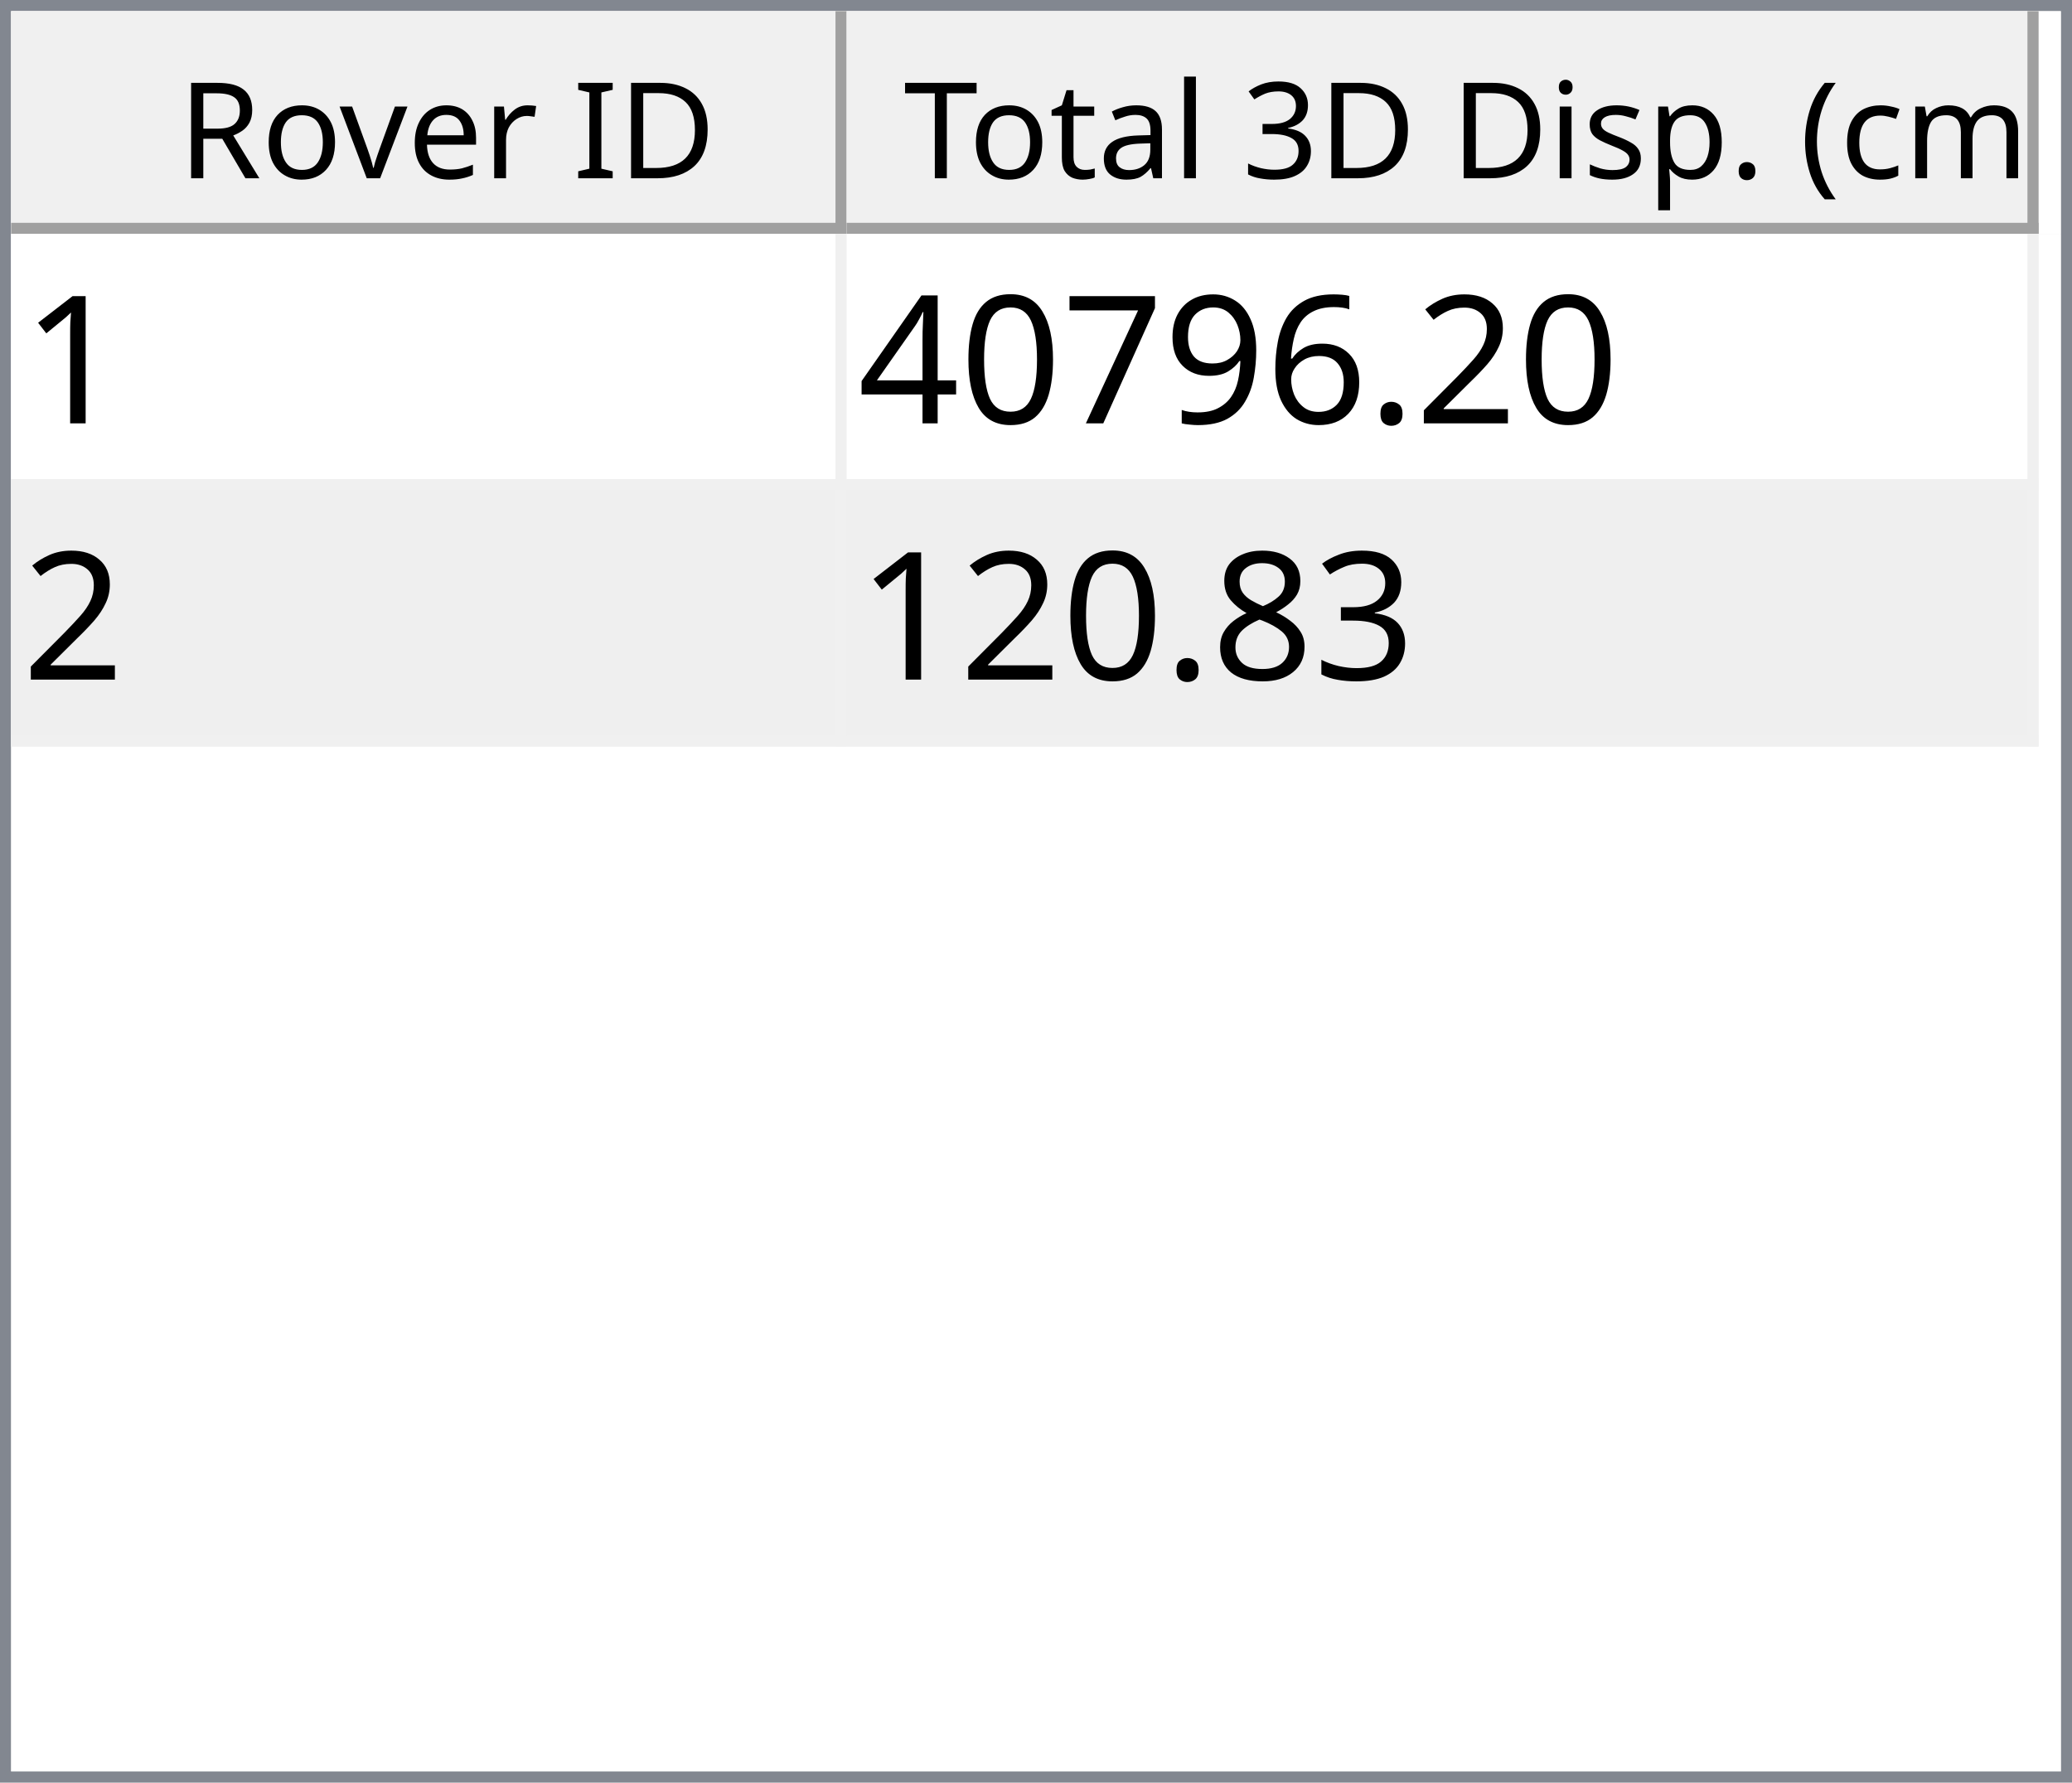
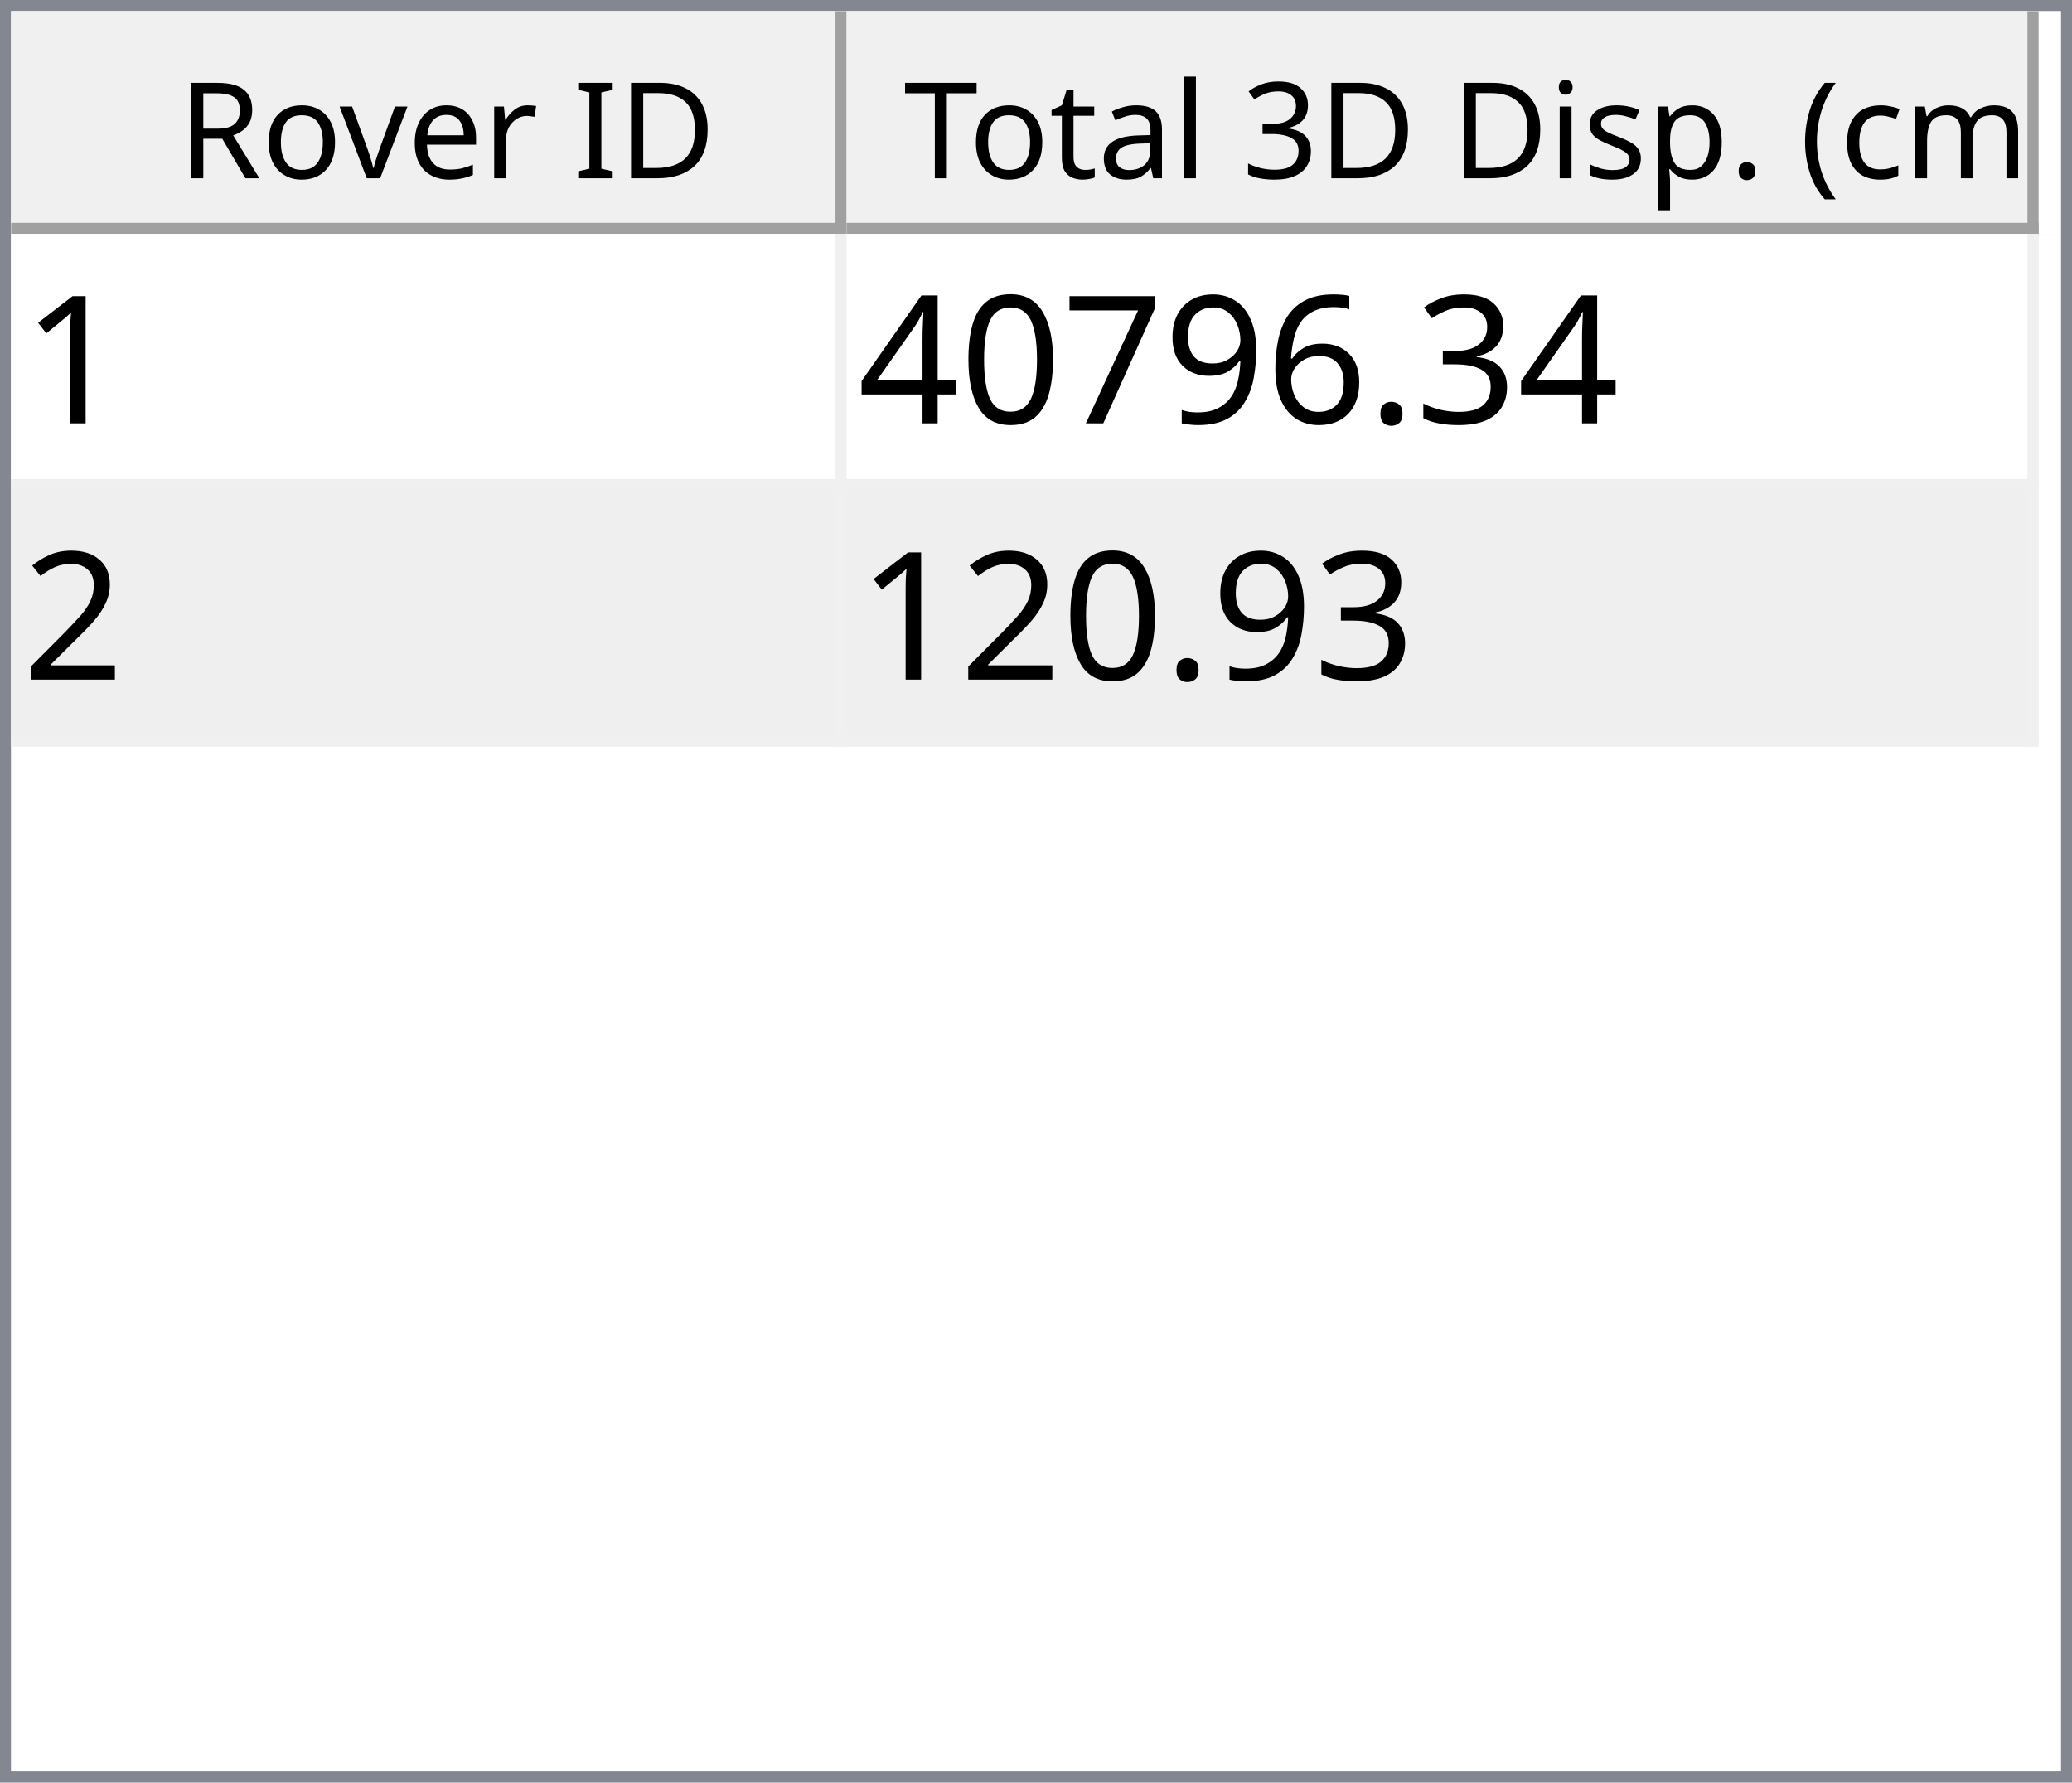
<svg xmlns="http://www.w3.org/2000/svg" style="fill-opacity:1; color-rendering:auto; color-interpolation:auto; text-rendering:auto; stroke:black; stroke-linecap:square; stroke-miterlimit:10; shape-rendering:auto; stroke-opacity:1; fill:black; stroke-dasharray:none; font-weight:normal; stroke-width:1; font-family:'Dialog'; font-style:normal; stroke-linejoin:miter; font-size:12px; stroke-dashoffset:0; image-rendering:auto;" width="186" height="160">
  <defs id="genericDefs" />
  <g>
    <defs id="defs1">
      <clipPath clipPathUnits="userSpaceOnUse" id="clipPath1">
        <path d="M0 0 L186 0 L186 160 L0 160 L0 0 Z" />
      </clipPath>
      <clipPath clipPathUnits="userSpaceOnUse" id="clipPath2">
        <path d="M0 0 L0 160 L186 160 L186 0 Z" />
      </clipPath>
      <clipPath clipPathUnits="userSpaceOnUse" id="clipPath3">
        <path d="M0 0 L0 20 L184 20 L184 0 Z" />
      </clipPath>
      <clipPath clipPathUnits="userSpaceOnUse" id="clipPath4">
        <path d="M0 0 L0 20 L75 20 L75 0 Z" />
      </clipPath>
      <clipPath clipPathUnits="userSpaceOnUse" id="clipPath5">
        <path d="M1 1 L1 19 L74 19 L74 1 Z" />
      </clipPath>
      <clipPath clipPathUnits="userSpaceOnUse" id="clipPath6">
        <path d="M0 0 L0 18 L73 18 L73 0 Z" />
      </clipPath>
      <clipPath clipPathUnits="userSpaceOnUse" id="clipPath7">
        <path d="M-0.5 -0.5 L-0.5 19.5 L74.5 19.5 L74.5 -0.5 Z" />
      </clipPath>
      <clipPath clipPathUnits="userSpaceOnUse" id="clipPath8">
        <path d="M0 0 L0 20 L107 20 L107 0 Z" />
      </clipPath>
      <clipPath clipPathUnits="userSpaceOnUse" id="clipPath9">
        <path d="M1 1 L1 19 L106 19 L106 1 Z" />
      </clipPath>
      <clipPath clipPathUnits="userSpaceOnUse" id="clipPath10">
        <path d="M0 0 L0 18 L105 18 L105 0 Z" />
      </clipPath>
      <clipPath clipPathUnits="userSpaceOnUse" id="clipPath11">
        <path d="M-0.5 -0.5 L-0.5 19.5 L106.5 19.5 L106.5 -0.5 Z" />
      </clipPath>
      <clipPath clipPathUnits="userSpaceOnUse" id="clipPath12">
        <path d="M0 0 L0 138 L184 138 L184 0 Z" />
      </clipPath>
      <clipPath clipPathUnits="userSpaceOnUse" id="clipPath13">
        <path d="M0 0 L0 46 L182 46 L182 0 Z" />
      </clipPath>
      <clipPath clipPathUnits="userSpaceOnUse" id="clipPath14">
        <path d="M-0.5 -0.5 L-0.5 45.5 L181.5 45.5 L181.5 -0.5 Z" />
      </clipPath>
      <clipPath clipPathUnits="userSpaceOnUse" id="clipPath15">
        <path d="M0 0 L0 22 L74 22 L74 0 Z" />
      </clipPath>
      <clipPath clipPathUnits="userSpaceOnUse" id="clipPath16">
        <path d="M0 0 L0 22 L106 22 L106 0 Z" />
      </clipPath>
      <font horiz-adv-x="64.551" id="font1">
        <font-face ascent="107.91" descent="25.098" units-per-em="100" style="font-style:normal; font-family:Segoe UI; font-weight:normal;" />
        <missing-glyph horiz-adv-x="64.551" d="M8.109 0 L8.109 68.266 L56.453 68.266 L56.453 0 L8.109 0 ZM15.328 7.234 L49.219 7.234 L49.219 61.031 L15.328 61.031 L15.328 7.234 Z" />
        <glyph unicode="D" horiz-adv-x="70.117" d="M9.188 0 L9.188 70.016 L28.516 70.016 Q65.531 70.016 65.531 35.891 Q65.531 19.672 55.25 9.836 Q44.969 0 27.734 0 L9.188 0 ZM17.391 62.594 L17.391 7.422 L27.828 7.422 Q41.609 7.422 49.273 14.797 Q56.938 22.172 56.938 35.688 Q56.938 62.594 28.328 62.594 L17.391 62.594 Z" />
        <glyph unicode="I" horiz-adv-x="26.611" d="M17.391 0 L9.188 0 L9.188 70.016 L17.391 70.016 L17.391 0 Z" />
        <glyph unicode=" " horiz-adv-x="27.393" d="" />
        <glyph unicode="r" horiz-adv-x="34.766" d="M34.188 41.891 Q32.078 43.5 28.125 43.5 Q23 43.5 19.555 38.672 Q16.109 33.844 16.109 25.484 L16.109 0 L8.109 0 L8.109 50 L16.109 50 L16.109 39.703 L16.312 39.703 Q18.016 44.969 21.531 47.922 Q25.047 50.875 29.391 50.875 Q32.516 50.875 34.188 50.203 L34.188 41.891 Z" />
        <glyph unicode="e" horiz-adv-x="52.295" d="M48.297 23 L12.984 23 Q13.188 14.656 17.484 10.109 Q21.781 5.562 29.297 5.562 Q37.75 5.562 44.828 11.141 L44.828 3.609 Q38.234 -1.172 27.391 -1.172 Q16.797 -1.172 10.742 5.641 Q4.688 12.453 4.688 24.812 Q4.688 36.469 11.305 43.82 Q17.922 51.172 27.734 51.172 Q37.547 51.172 42.922 44.828 Q48.297 38.484 48.297 27.203 L48.297 23 ZM40.094 29.781 Q40.047 36.719 36.75 40.578 Q33.453 44.438 27.594 44.438 Q21.922 44.438 17.969 40.383 Q14.016 36.328 13.094 29.781 L40.094 29.781 Z" />
        <glyph unicode="v" horiz-adv-x="47.9" d="M47.406 50 L27.484 0 L19.625 0 L0.688 50 L9.469 50 L22.172 13.672 Q23.578 9.672 23.922 6.688 L24.125 6.688 Q24.609 10.453 25.688 13.484 L38.969 50 L47.406 50 Z" />
        <glyph unicode="o" horiz-adv-x="58.594" d="M29 -1.172 Q17.922 -1.172 11.305 5.836 Q4.688 12.844 4.688 24.422 Q4.688 37.016 11.57 44.094 Q18.453 51.172 30.172 51.172 Q41.359 51.172 47.633 44.289 Q53.906 37.406 53.906 25.203 Q53.906 13.234 47.141 6.031 Q40.375 -1.172 29 -1.172 ZM29.594 44.438 Q21.875 44.438 17.383 39.188 Q12.891 33.938 12.891 24.703 Q12.891 15.828 17.43 10.695 Q21.969 5.562 29.594 5.562 Q37.359 5.562 41.531 10.594 Q45.703 15.625 45.703 24.906 Q45.703 34.281 41.531 39.359 Q37.359 44.438 29.594 44.438 Z" />
        <glyph unicode="R" horiz-adv-x="59.814" d="M59.375 0 L49.609 0 L37.891 19.625 Q36.281 22.359 34.766 24.289 Q33.25 26.219 31.664 27.438 Q30.078 28.656 28.25 29.219 Q26.422 29.781 24.125 29.781 L17.391 29.781 L17.391 0 L9.188 0 L9.188 70.016 L30.078 70.016 Q34.672 70.016 38.555 68.867 Q42.438 67.719 45.289 65.375 Q48.141 63.031 49.758 59.547 Q51.375 56.062 51.375 51.375 Q51.375 47.703 50.273 44.656 Q49.172 41.609 47.148 39.211 Q45.125 36.812 42.266 35.133 Q39.406 33.453 35.844 32.516 L35.844 32.328 Q37.594 31.547 38.891 30.547 Q40.188 29.547 41.359 28.18 Q42.531 26.812 43.68 25.078 Q44.828 23.344 46.234 21.047 L59.375 0 ZM17.391 62.594 L17.391 37.203 L28.516 37.203 Q31.594 37.203 34.203 38.133 Q36.812 39.062 38.719 40.797 Q40.625 42.531 41.703 45.047 Q42.781 47.562 42.781 50.688 Q42.781 56.297 39.141 59.445 Q35.5 62.594 28.609 62.594 L17.391 62.594 Z" />
        <glyph unicode=")" horiz-adv-x="30.176" d="M8.297 -15.922 L1.172 -15.922 Q16.406 2.344 16.406 26.812 Q16.406 51.469 1.078 70.016 L8.297 70.016 Q23.531 52.156 23.531 26.703 Q23.531 1.375 8.297 -15.922 Z" />
        <glyph unicode="m" horiz-adv-x="86.133" d="M79.109 0 L71.094 0 L71.094 28.719 Q71.094 37.016 68.531 40.727 Q65.969 44.438 59.906 44.438 Q54.781 44.438 51.195 39.75 Q47.609 35.062 47.609 28.516 L47.609 0 L39.594 0 L39.594 29.688 Q39.594 44.438 28.219 44.438 Q22.953 44.438 19.531 40.016 Q16.109 35.594 16.109 28.516 L16.109 0 L8.109 0 L8.109 50 L16.109 50 L16.109 42.094 L16.312 42.094 Q21.625 51.172 31.844 51.172 Q36.969 51.172 40.773 48.312 Q44.578 45.453 46 40.828 Q51.562 51.172 62.594 51.172 Q79.109 51.172 79.109 30.812 L79.109 0 Z" />
        <glyph unicode="c" horiz-adv-x="46.191" d="M42.188 2.297 Q36.422 -1.172 28.516 -1.172 Q17.828 -1.172 11.258 5.789 Q4.688 12.75 4.688 23.828 Q4.688 36.188 11.766 43.68 Q18.844 51.172 30.672 51.172 Q37.25 51.172 42.281 48.734 L42.281 40.531 Q36.719 44.438 30.375 44.438 Q22.703 44.438 17.797 38.945 Q12.891 33.453 12.891 24.516 Q12.891 15.719 17.508 10.641 Q22.125 5.562 29.891 5.562 Q36.422 5.562 42.188 9.906 L42.188 2.297 Z" />
        <glyph unicode="(" horiz-adv-x="30.176" d="M29.109 -15.922 L21.969 -15.922 Q6.844 1.375 6.844 26.703 Q6.844 52.156 21.969 70.016 L29.203 70.016 Q13.875 51.469 13.875 26.812 Q13.875 2.344 29.109 -15.922 Z" />
        <glyph unicode="." horiz-adv-x="21.68" d="M10.891 -1.078 Q8.641 -1.078 7.055 0.539 Q5.469 2.156 5.469 4.391 Q5.469 6.641 7.055 8.273 Q8.641 9.906 10.891 9.906 Q13.188 9.906 14.797 8.273 Q16.406 6.641 16.406 4.391 Q16.406 2.156 14.797 0.539 Q13.188 -1.078 10.891 -1.078 Z" />
        <glyph unicode="p" horiz-adv-x="58.789" d="M16.312 7.234 L16.109 7.234 L16.109 -23 L8.109 -23 L8.109 50 L16.109 50 L16.109 41.219 L16.312 41.219 Q22.219 51.172 33.594 51.172 Q43.266 51.172 48.688 44.461 Q54.109 37.75 54.109 26.469 Q54.109 13.922 48 6.375 Q41.891 -1.172 31.297 -1.172 Q21.578 -1.172 16.312 7.234 ZM16.109 27.391 L16.109 20.406 Q16.109 14.203 20.141 9.883 Q24.172 5.562 30.375 5.562 Q37.641 5.562 41.773 11.133 Q45.906 16.703 45.906 26.609 Q45.906 34.969 42.047 39.703 Q38.188 44.438 31.594 44.438 Q24.609 44.438 20.359 39.578 Q16.109 34.719 16.109 27.391 Z" />
        <glyph unicode="s" horiz-adv-x="42.432" d="M5.078 1.812 L5.078 10.406 Q11.625 5.562 19.484 5.562 Q30.031 5.562 30.031 12.594 Q30.031 14.594 29.125 15.992 Q28.219 17.391 26.68 18.461 Q25.141 19.531 23.07 20.383 Q21 21.234 18.609 22.172 Q15.281 23.484 12.766 24.828 Q10.25 26.172 8.57 27.859 Q6.891 29.547 6.031 31.695 Q5.172 33.844 5.172 36.719 Q5.172 40.234 6.789 42.945 Q8.406 45.656 11.086 47.484 Q13.766 49.312 17.211 50.242 Q20.656 51.172 24.312 51.172 Q30.812 51.172 35.938 48.922 L35.938 40.828 Q30.422 44.438 23.25 44.438 Q21 44.438 19.195 43.922 Q17.391 43.406 16.094 42.477 Q14.797 41.547 14.086 40.258 Q13.375 38.969 13.375 37.406 Q13.375 35.453 14.086 34.133 Q14.797 32.812 16.164 31.789 Q17.531 30.766 19.484 29.938 Q21.438 29.109 23.922 28.125 Q27.25 26.859 29.883 25.516 Q32.516 24.172 34.375 22.484 Q36.234 20.797 37.234 18.602 Q38.234 16.406 38.234 13.375 Q38.234 9.672 36.602 6.938 Q34.969 4.203 32.234 2.398 Q29.5 0.594 25.93 -0.289 Q22.359 -1.172 18.453 -1.172 Q10.75 -1.172 5.078 1.812 Z" />
        <glyph unicode="i" horiz-adv-x="24.219" d="M12.203 62.703 Q10.062 62.703 8.547 64.164 Q7.031 65.625 7.031 67.875 Q7.031 70.125 8.547 71.609 Q10.062 73.094 12.203 73.094 Q14.406 73.094 15.945 71.609 Q17.484 70.125 17.484 67.875 Q17.484 65.719 15.945 64.211 Q14.406 62.703 12.203 62.703 ZM16.109 0 L8.109 0 L8.109 50 L16.109 50 L16.109 0 Z" />
        <glyph unicode="3" horiz-adv-x="53.906" d="M46.531 19.828 Q46.531 15.094 44.75 11.211 Q42.969 7.328 39.719 4.57 Q36.469 1.812 31.93 0.297 Q27.391 -1.219 21.922 -1.219 Q11.922 -1.219 6 2.594 L6 11.188 Q13.094 5.609 22.219 5.609 Q25.875 5.609 28.828 6.539 Q31.781 7.469 33.906 9.227 Q36.031 10.984 37.18 13.477 Q38.328 15.969 38.328 19.094 Q38.328 32.812 18.797 32.812 L12.984 32.812 L12.984 39.594 L18.5 39.594 Q35.797 39.594 35.797 52.484 Q35.797 64.406 22.609 64.406 Q15.188 64.406 8.688 59.422 L8.688 67.188 Q15.375 71.188 24.609 71.188 Q29 71.188 32.57 69.969 Q36.141 68.75 38.68 66.555 Q41.219 64.359 42.609 61.281 Q44 58.203 44 54.5 Q44 40.672 30.031 36.719 L30.031 36.531 Q33.594 36.141 36.625 34.797 Q39.656 33.453 41.852 31.305 Q44.047 29.156 45.289 26.25 Q46.531 23.344 46.531 19.828 Z" />
        <glyph unicode="l" horiz-adv-x="24.219" d="M16.109 0 L8.109 0 L8.109 74.031 L16.109 74.031 L16.109 0 Z" />
        <glyph unicode="a" horiz-adv-x="50.879" d="M43.891 0 L35.891 0 L35.891 7.812 L35.688 7.812 Q30.469 -1.172 20.312 -1.172 Q12.844 -1.172 8.617 2.781 Q4.391 6.734 4.391 13.281 Q4.391 27.297 20.906 29.594 L35.891 31.688 Q35.891 44.438 25.594 44.438 Q16.547 44.438 9.281 38.281 L9.281 46.484 Q16.656 51.172 26.266 51.172 Q43.891 51.172 43.891 32.516 L43.891 0 ZM35.891 25.297 L23.828 23.641 Q18.266 22.859 15.43 20.875 Q12.594 18.891 12.594 13.875 Q12.594 10.203 15.211 7.883 Q17.828 5.562 22.172 5.562 Q28.125 5.562 32.008 9.742 Q35.891 13.922 35.891 20.312 L35.891 25.297 Z" />
        <glyph unicode="t" horiz-adv-x="33.887" d="M31.297 0.484 Q28.469 -1.078 23.828 -1.078 Q10.688 -1.078 10.688 13.578 L10.688 43.172 L2.094 43.172 L2.094 50 L10.688 50 L10.688 62.203 L18.703 64.797 L18.703 50 L31.297 50 L31.297 43.172 L18.703 43.172 L18.703 14.984 Q18.703 9.969 20.414 7.82 Q22.125 5.672 26.078 5.672 Q29.109 5.672 31.297 7.328 L31.297 0.484 Z" />
        <glyph unicode="T" horiz-adv-x="52.393" d="M50.594 62.594 L30.375 62.594 L30.375 0 L22.172 0 L22.172 62.594 L2 62.594 L2 70.016 L50.594 70.016 L50.594 62.594 Z" />
      </font>
      <font horiz-adv-x="75.0" id="font2">
        <font-face ascent="100.537" descent="21.973" units-per-em="100" style="font-style:normal; font-family:sans-serif; font-weight:normal;" />
        <missing-glyph horiz-adv-x="75.0" d="M12.5 0 L12.5 62.5 L62.5 62.5 L62.5 0 L12.5 0 ZM14.062 1.562 L60.938 1.562 L60.938 60.938 L14.062 60.938 L14.062 1.562 Z" />
        <glyph unicode="1" horiz-adv-x="55.615" d="M37.25 0 L28.469 0 L28.469 56 Q25.297 52.984 20.141 49.953 Q14.984 46.922 10.891 45.406 L10.891 53.906 Q18.266 57.375 23.781 62.305 Q29.297 67.234 31.594 71.875 L37.25 71.875 L37.25 0 Z" />
-         <glyph unicode="2" horiz-adv-x="55.615" d="M50.344 8.453 L50.344 0 L3.031 0 Q2.938 3.172 4.047 6.109 Q5.859 10.938 9.836 15.625 Q13.812 20.312 21.344 26.469 Q33.016 36.031 37.117 41.625 Q41.219 47.219 41.219 52.203 Q41.219 57.422 37.477 61.008 Q33.734 64.594 27.734 64.594 Q21.391 64.594 17.578 60.789 Q13.766 56.984 13.719 50.25 L4.688 51.172 Q5.609 61.281 11.664 66.578 Q17.719 71.875 27.938 71.875 Q38.234 71.875 44.242 66.164 Q50.25 60.453 50.25 52 Q50.25 47.703 48.492 43.555 Q46.734 39.406 42.656 34.812 Q38.578 30.219 29.109 22.219 Q21.188 15.578 18.945 13.211 Q16.703 10.844 15.234 8.453 L50.344 8.453 Z" />
+         <glyph unicode="3" horiz-adv-x="55.615" d="M4.203 18.891 L12.984 20.062 Q14.5 12.594 18.141 9.297 Q21.781 6 27 6 Q33.203 6 37.477 10.297 Q41.75 14.594 41.75 20.953 Q41.75 27 37.797 30.93 Q33.844 34.859 27.734 34.859 Q25.25 34.859 21.531 33.891 L22.516 41.609 Q23.391 41.5 23.922 41.5 Q29.547 41.5 34.039 44.43 Q38.531 47.359 38.531 53.469 Q38.531 58.297 35.258 61.477 Q31.984 64.656 26.812 64.656 Q21.688 64.656 18.266 61.43 Q14.844 58.203 13.875 51.766 L5.078 53.328 Q6.688 62.156 12.398 67.016 Q18.109 71.875 26.609 71.875 Q32.469 71.875 37.398 69.359 Q42.328 66.844 44.945 62.5 Q47.562 58.156 47.562 53.266 Q47.562 48.641 45.07 44.828 Q42.578 41.016 37.703 38.766 Q44.047 37.312 47.562 32.695 Q51.078 28.078 51.078 21.141 Q51.078 11.766 44.242 5.25 Q37.406 -1.266 26.953 -1.266 Q17.531 -1.266 11.305 4.352 Q5.078 9.969 4.203 18.891 Z" />
        <glyph unicode="." horiz-adv-x="27.783" d="M9.078 0 L9.078 10.016 L19.094 10.016 L19.094 0 L9.078 0 Z" />
        <glyph unicode="6" horiz-adv-x="55.615" d="M49.75 54.047 L41.016 53.375 Q39.844 58.547 37.703 60.891 Q34.125 64.656 28.906 64.656 Q24.703 64.656 21.531 62.312 Q17.391 59.281 14.992 53.469 Q12.594 47.656 12.5 36.922 Q15.672 41.75 20.266 44.094 Q24.859 46.438 29.891 46.438 Q38.672 46.438 44.852 39.969 Q51.031 33.5 51.031 23.25 Q51.031 16.5 48.125 10.719 Q45.219 4.938 40.141 1.859 Q35.062 -1.219 28.609 -1.219 Q17.625 -1.219 10.695 6.859 Q3.766 14.938 3.766 33.5 Q3.766 54.25 11.422 63.672 Q18.109 71.875 29.438 71.875 Q37.891 71.875 43.289 67.141 Q48.688 62.406 49.75 54.047 ZM13.875 23.188 Q13.875 18.656 15.797 14.508 Q17.719 10.359 21.188 8.18 Q24.656 6 28.469 6 Q34.031 6 38.039 10.492 Q42.047 14.984 42.047 22.703 Q42.047 30.125 38.086 34.398 Q34.125 38.672 28.125 38.672 Q22.172 38.672 18.023 34.398 Q13.875 30.125 13.875 23.188 Z" />
        <glyph unicode="9" horiz-adv-x="55.615" d="M5.469 16.547 L13.922 17.328 Q14.984 11.375 18.016 8.688 Q21.047 6 25.781 6 Q29.828 6 32.883 7.859 Q35.938 9.719 37.891 12.82 Q39.844 15.922 41.164 21.195 Q42.484 26.469 42.484 31.938 Q42.484 32.516 42.438 33.688 Q39.797 29.5 35.234 26.883 Q30.672 24.266 25.344 24.266 Q16.453 24.266 10.305 30.711 Q4.156 37.156 4.156 47.703 Q4.156 58.594 10.578 65.234 Q17 71.875 26.656 71.875 Q33.641 71.875 39.43 68.117 Q45.219 64.359 48.219 57.398 Q51.219 50.438 51.219 37.25 Q51.219 23.531 48.242 15.406 Q45.266 7.281 39.383 3.031 Q33.5 -1.219 25.594 -1.219 Q17.188 -1.219 11.867 3.445 Q6.547 8.109 5.469 16.547 ZM41.453 48.141 Q41.453 55.719 37.43 60.156 Q33.406 64.594 27.734 64.594 Q21.875 64.594 17.531 59.812 Q13.188 55.031 13.188 47.406 Q13.188 40.578 17.312 36.305 Q21.438 32.031 27.484 32.031 Q33.594 32.031 37.523 36.305 Q41.453 40.578 41.453 48.141 Z" />
        <glyph unicode="7" horiz-adv-x="55.615" d="M4.734 62.203 L4.734 70.656 L51.078 70.656 L51.078 63.812 Q44.234 56.547 37.523 44.484 Q30.812 32.422 27.156 19.672 Q24.516 10.688 23.781 0 L14.75 0 Q14.891 8.453 18.062 20.414 Q21.234 32.375 27.172 43.484 Q33.109 54.594 39.797 62.203 L4.734 62.203 Z" />
        <glyph unicode="0" horiz-adv-x="55.615" d="M4.156 35.297 Q4.156 48 6.766 55.742 Q9.375 63.484 14.523 67.68 Q19.672 71.875 27.484 71.875 Q33.25 71.875 37.594 69.555 Q41.938 67.234 44.773 62.867 Q47.609 58.5 49.219 52.227 Q50.828 45.953 50.828 35.297 Q50.828 22.703 48.242 14.969 Q45.656 7.234 40.508 3.008 Q35.359 -1.219 27.484 -1.219 Q17.141 -1.219 11.234 6.203 Q4.156 15.141 4.156 35.297 ZM13.188 35.297 Q13.188 17.672 17.312 11.836 Q21.438 6 27.484 6 Q33.547 6 37.672 11.859 Q41.797 17.719 41.797 35.297 Q41.797 52.984 37.672 58.789 Q33.547 64.594 27.391 64.594 Q21.344 64.594 17.719 59.469 Q13.188 52.938 13.188 35.297 Z" />
        <glyph unicode="4" horiz-adv-x="55.615" d="M32.328 0 L32.328 17.141 L1.266 17.141 L1.266 25.203 L33.938 71.578 L41.109 71.578 L41.109 25.203 L50.781 25.203 L50.781 17.141 L41.109 17.141 L41.109 0 L32.328 0 ZM32.328 25.203 L32.328 57.469 L9.906 25.203 L32.328 25.203 Z" />
-         <glyph unicode="3" horiz-adv-x="55.615" d="M4.203 18.891 L12.984 20.062 Q14.5 12.594 18.141 9.297 Q21.781 6 27 6 Q33.203 6 37.477 10.297 Q41.75 14.594 41.75 20.953 Q41.75 27 37.797 30.93 Q33.844 34.859 27.734 34.859 Q25.25 34.859 21.531 33.891 L22.516 41.609 Q23.391 41.5 23.922 41.5 Q29.547 41.5 34.039 44.43 Q38.531 47.359 38.531 53.469 Q38.531 58.297 35.258 61.477 Q31.984 64.656 26.812 64.656 Q21.688 64.656 18.266 61.43 Q14.844 58.203 13.875 51.766 L5.078 53.328 Q6.688 62.156 12.398 67.016 Q18.109 71.875 26.609 71.875 Q32.469 71.875 37.398 69.359 Q42.328 66.844 44.945 62.5 Q47.562 58.156 47.562 53.266 Q47.562 48.641 45.07 44.828 Q42.578 41.016 37.703 38.766 Q44.047 37.312 47.562 32.695 Q51.078 28.078 51.078 21.141 Q51.078 11.766 44.242 5.25 Q37.406 -1.266 26.953 -1.266 Q17.531 -1.266 11.305 4.352 Q5.078 9.969 4.203 18.891 Z" />
-         <glyph unicode="8" horiz-adv-x="55.615" d="M17.672 38.812 Q12.203 40.828 9.57 44.539 Q6.938 48.25 6.938 53.422 Q6.938 61.234 12.555 66.555 Q18.172 71.875 27.484 71.875 Q36.859 71.875 42.578 66.43 Q48.297 60.984 48.297 53.172 Q48.297 48.188 45.68 44.508 Q43.062 40.828 37.75 38.812 Q44.344 36.672 47.781 31.883 Q51.219 27.094 51.219 20.453 Q51.219 11.281 44.727 5.031 Q38.234 -1.219 27.641 -1.219 Q17.047 -1.219 10.547 5.055 Q4.047 11.328 4.047 20.703 Q4.047 27.688 7.594 32.398 Q11.141 37.109 17.672 38.812 ZM15.922 53.719 Q15.922 48.641 19.195 45.414 Q22.469 42.188 27.688 42.188 Q32.766 42.188 36.016 45.383 Q39.266 48.578 39.266 53.219 Q39.266 58.062 35.914 61.359 Q32.562 64.656 27.594 64.656 Q22.562 64.656 19.242 61.43 Q15.922 58.203 15.922 53.719 ZM13.094 20.656 Q13.094 16.891 14.875 13.375 Q16.656 9.859 20.172 7.93 Q23.688 6 27.734 6 Q34.031 6 38.133 10.055 Q42.234 14.109 42.234 20.359 Q42.234 26.703 38.016 30.859 Q33.797 35.016 27.438 35.016 Q21.234 35.016 17.164 30.914 Q13.094 26.812 13.094 20.656 Z" />
+         <glyph unicode="2" horiz-adv-x="55.615" d="M50.344 8.453 L50.344 0 L3.031 0 Q2.938 3.172 4.047 6.109 Q5.859 10.938 9.836 15.625 Q13.812 20.312 21.344 26.469 Q33.016 36.031 37.117 41.625 Q41.219 47.219 41.219 52.203 Q41.219 57.422 37.477 61.008 Q33.734 64.594 27.734 64.594 Q21.391 64.594 17.578 60.789 Q13.766 56.984 13.719 50.25 L4.688 51.172 Q5.609 61.281 11.664 66.578 Q17.719 71.875 27.938 71.875 Q38.234 71.875 44.242 66.164 Q50.25 60.453 50.25 52 Q50.25 47.703 48.492 43.555 Q46.734 39.406 42.656 34.812 Q38.578 30.219 29.109 22.219 Q21.188 15.578 18.945 13.211 Q16.703 10.844 15.234 8.453 L50.344 8.453 Z" />
      </font>
    </defs>
    <g style="fill:white; stroke:white;">
      <rect x="0" y="0" width="186" style="clip-path:url(#clipPath1); stroke:none;" height="160" />
    </g>
    <g style="fill:white; text-rendering:optimizeSpeed; color-rendering:optimizeSpeed; image-rendering:optimizeSpeed; shape-rendering:crispEdges; stroke:white; color-interpolation:sRGB;">
      <rect x="0" width="186" height="160" y="0" style="stroke:none;" />
      <path style="stroke:none;" d="M0 160 L186 160 L186 0 L0 0 Z" />
    </g>
    <g style="fill:rgb(240,240,240); font-family:'Segoe UI'; stroke:rgb(240,240,240);">
      <rect x="0" y="0" width="186" style="clip-path:url(#clipPath2); stroke:none;" height="160" />
    </g>
    <g style="fill:rgb(130,135,144); font-family:'Segoe UI'; stroke:rgb(130,135,144);">
      <path d="M0 0 L186 0 L186 160 L0 160 L0 0 ZM1 1 L185 1 L185 159 L1 159 L1 1 Z" style="fill-rule:evenodd; clip-path:url(#clipPath2); stroke:none;" />
    </g>
    <g style="fill:white; font-family:'Segoe UI'; stroke:white;" transform="translate(1,1)">
      <rect x="0" y="0" width="184" style="clip-path:url(#clipPath3); stroke:none;" height="20" />
    </g>
    <g style="fill:rgb(240,240,240); font-family:'Segoe UI'; stroke:rgb(240,240,240);" transform="translate(1,1)">
      <rect x="0" y="0" width="75" style="clip-path:url(#clipPath4); stroke:none;" height="20" />
    </g>
    <g style="font-family:'Segoe UI';" transform="translate(2,2)">
      <text x="14" xml:space="preserve" y="14" style="clip-path:url(#clipPath6); stroke:none;">Rover ID</text>
    </g>
    <g style="fill:rgb(160,160,160); font-family:'Segoe UI'; stroke:rgb(160,160,160); stroke-linejoin:bevel;" transform="translate(1.5,1.5)">
      <line x1="74" x2="74" y1="0" style="fill:none; clip-path:url(#clipPath7);" y2="19" />
    </g>
    <g style="fill:rgb(160,160,160); font-family:'Segoe UI'; stroke:rgb(160,160,160); stroke-linejoin:bevel;" transform="matrix(1,0,0,1,1,1) translate(0.5,0.5)">
      <line x1="0" x2="74" y1="19" style="fill:none; clip-path:url(#clipPath7);" y2="19" />
    </g>
    <g style="fill:rgb(240,240,240); font-family:'Segoe UI'; stroke:rgb(240,240,240);" transform="translate(76,1)">
      <rect x="0" y="0" width="107" style="clip-path:url(#clipPath8); stroke:none;" height="20" />
    </g>
    <g style="font-family:'Segoe UI';" transform="translate(77,2)">
      <text x="1" xml:space="preserve" y="14" style="clip-path:url(#clipPath10); stroke:none;"> Total 3D Disp. (cm)</text>
    </g>
    <g style="fill:rgb(160,160,160); font-family:'Segoe UI'; stroke:rgb(160,160,160); stroke-linejoin:bevel;" transform="translate(76.5,1.5)">
      <line x1="106" x2="106" y1="0" style="fill:none; clip-path:url(#clipPath11);" y2="19" />
    </g>
    <g style="fill:rgb(160,160,160); font-family:'Segoe UI'; stroke:rgb(160,160,160); stroke-linejoin:bevel;" transform="matrix(1,0,0,1,76,1) translate(0.5,0.5)">
      <line x1="0" x2="106" y1="19" style="fill:none; clip-path:url(#clipPath11);" y2="19" />
    </g>
    <g style="fill:white; font-family:'Segoe UI'; stroke:white;" transform="translate(1,21)">
      <rect x="0" y="0" width="184" style="clip-path:url(#clipPath12); stroke:none;" height="138" />
    </g>
    <g style="fill:rgb(240,240,240); font-size:16px; font-family:sans-serif; stroke:rgb(240,240,240);" transform="translate(1,21)">
      <rect x="0" y="0" width="182" style="clip-path:url(#clipPath13); stroke:none;" height="46" />
      <line transform="translate(0.5,0.5)" x1="0" x2="181" y1="22" style="clip-path:url(#clipPath14); fill:none; stroke-linejoin:bevel;" y2="22" />
    </g>
    <g transform="matrix(1,0,0,1,1,21) translate(0.5,0.5)" style="fill:rgb(240,240,240); font-size:16px; font-family:sans-serif; stroke:rgb(240,240,240); stroke-linejoin:bevel;">
      <line x1="0" x2="181" y1="45" style="fill:none; clip-path:url(#clipPath14);" y2="45" />
    </g>
    <g transform="matrix(1,0,0,1,1,21) translate(0.5,0.5)" style="fill:rgb(240,240,240); font-size:16px; font-family:sans-serif; stroke:rgb(240,240,240); stroke-linejoin:bevel;">
      <line x1="74" x2="74" y1="0" style="fill:none; clip-path:url(#clipPath14);" y2="45" />
    </g>
    <g transform="matrix(1,0,0,1,1,21) translate(0.5,0.5)" style="fill:rgb(240,240,240); font-size:16px; font-family:sans-serif; stroke:rgb(240,240,240); stroke-linejoin:bevel;">
      <line x1="181" x2="181" y1="0" style="fill:none; clip-path:url(#clipPath14);" y2="45" />
    </g>
    <g style="fill:white; font-size:16px; font-family:sans-serif; stroke:white;" transform="matrix(1,0,0,1,1,21)">
      <rect x="0" y="0" width="74" style="clip-path:url(#clipPath15); stroke:none;" height="22" />
      <text x="1" y="17" style="fill:black; clip-path:url(#clipPath15); stroke:none;" xml:space="preserve">1</text>
    </g>
    <g style="fill:white; font-size:16px; font-family:sans-serif; stroke:white;" transform="matrix(1,0,0,1,1,21) translate(75,0)">
      <rect x="0" y="0" width="106" style="clip-path:url(#clipPath16); stroke:none;" height="22" />
-       <text x="1" y="17" style="fill:black; clip-path:url(#clipPath16); stroke:none;" xml:space="preserve">40796.20</text>
+       <text x="1" y="17" style="fill:black; clip-path:url(#clipPath16); stroke:none;" xml:space="preserve">40796.34</text>
    </g>
    <g style="fill:rgb(239,239,239); font-size:16px; font-family:sans-serif; stroke:rgb(239,239,239);" transform="matrix(1,0,0,1,1,21) translate(0,23)">
      <rect x="0" y="0" width="74" style="clip-path:url(#clipPath15); stroke:none;" height="22" />
      <text x="1" y="17" style="fill:black; clip-path:url(#clipPath15); stroke:none;" xml:space="preserve">2</text>
    </g>
    <g style="fill:rgb(239,239,239); font-size:16px; font-family:sans-serif; stroke:rgb(239,239,239);" transform="matrix(1,0,0,1,1,21) translate(75,23)">
      <rect x="0" y="0" width="106" style="clip-path:url(#clipPath16); stroke:none;" height="22" />
-       <text x="1" y="17" style="fill:black; clip-path:url(#clipPath16); stroke:none;" xml:space="preserve">120.83</text>
+       <text x="1" y="17" style="fill:black; clip-path:url(#clipPath16); stroke:none;" xml:space="preserve">120.93</text>
    </g>
  </g>
</svg>
